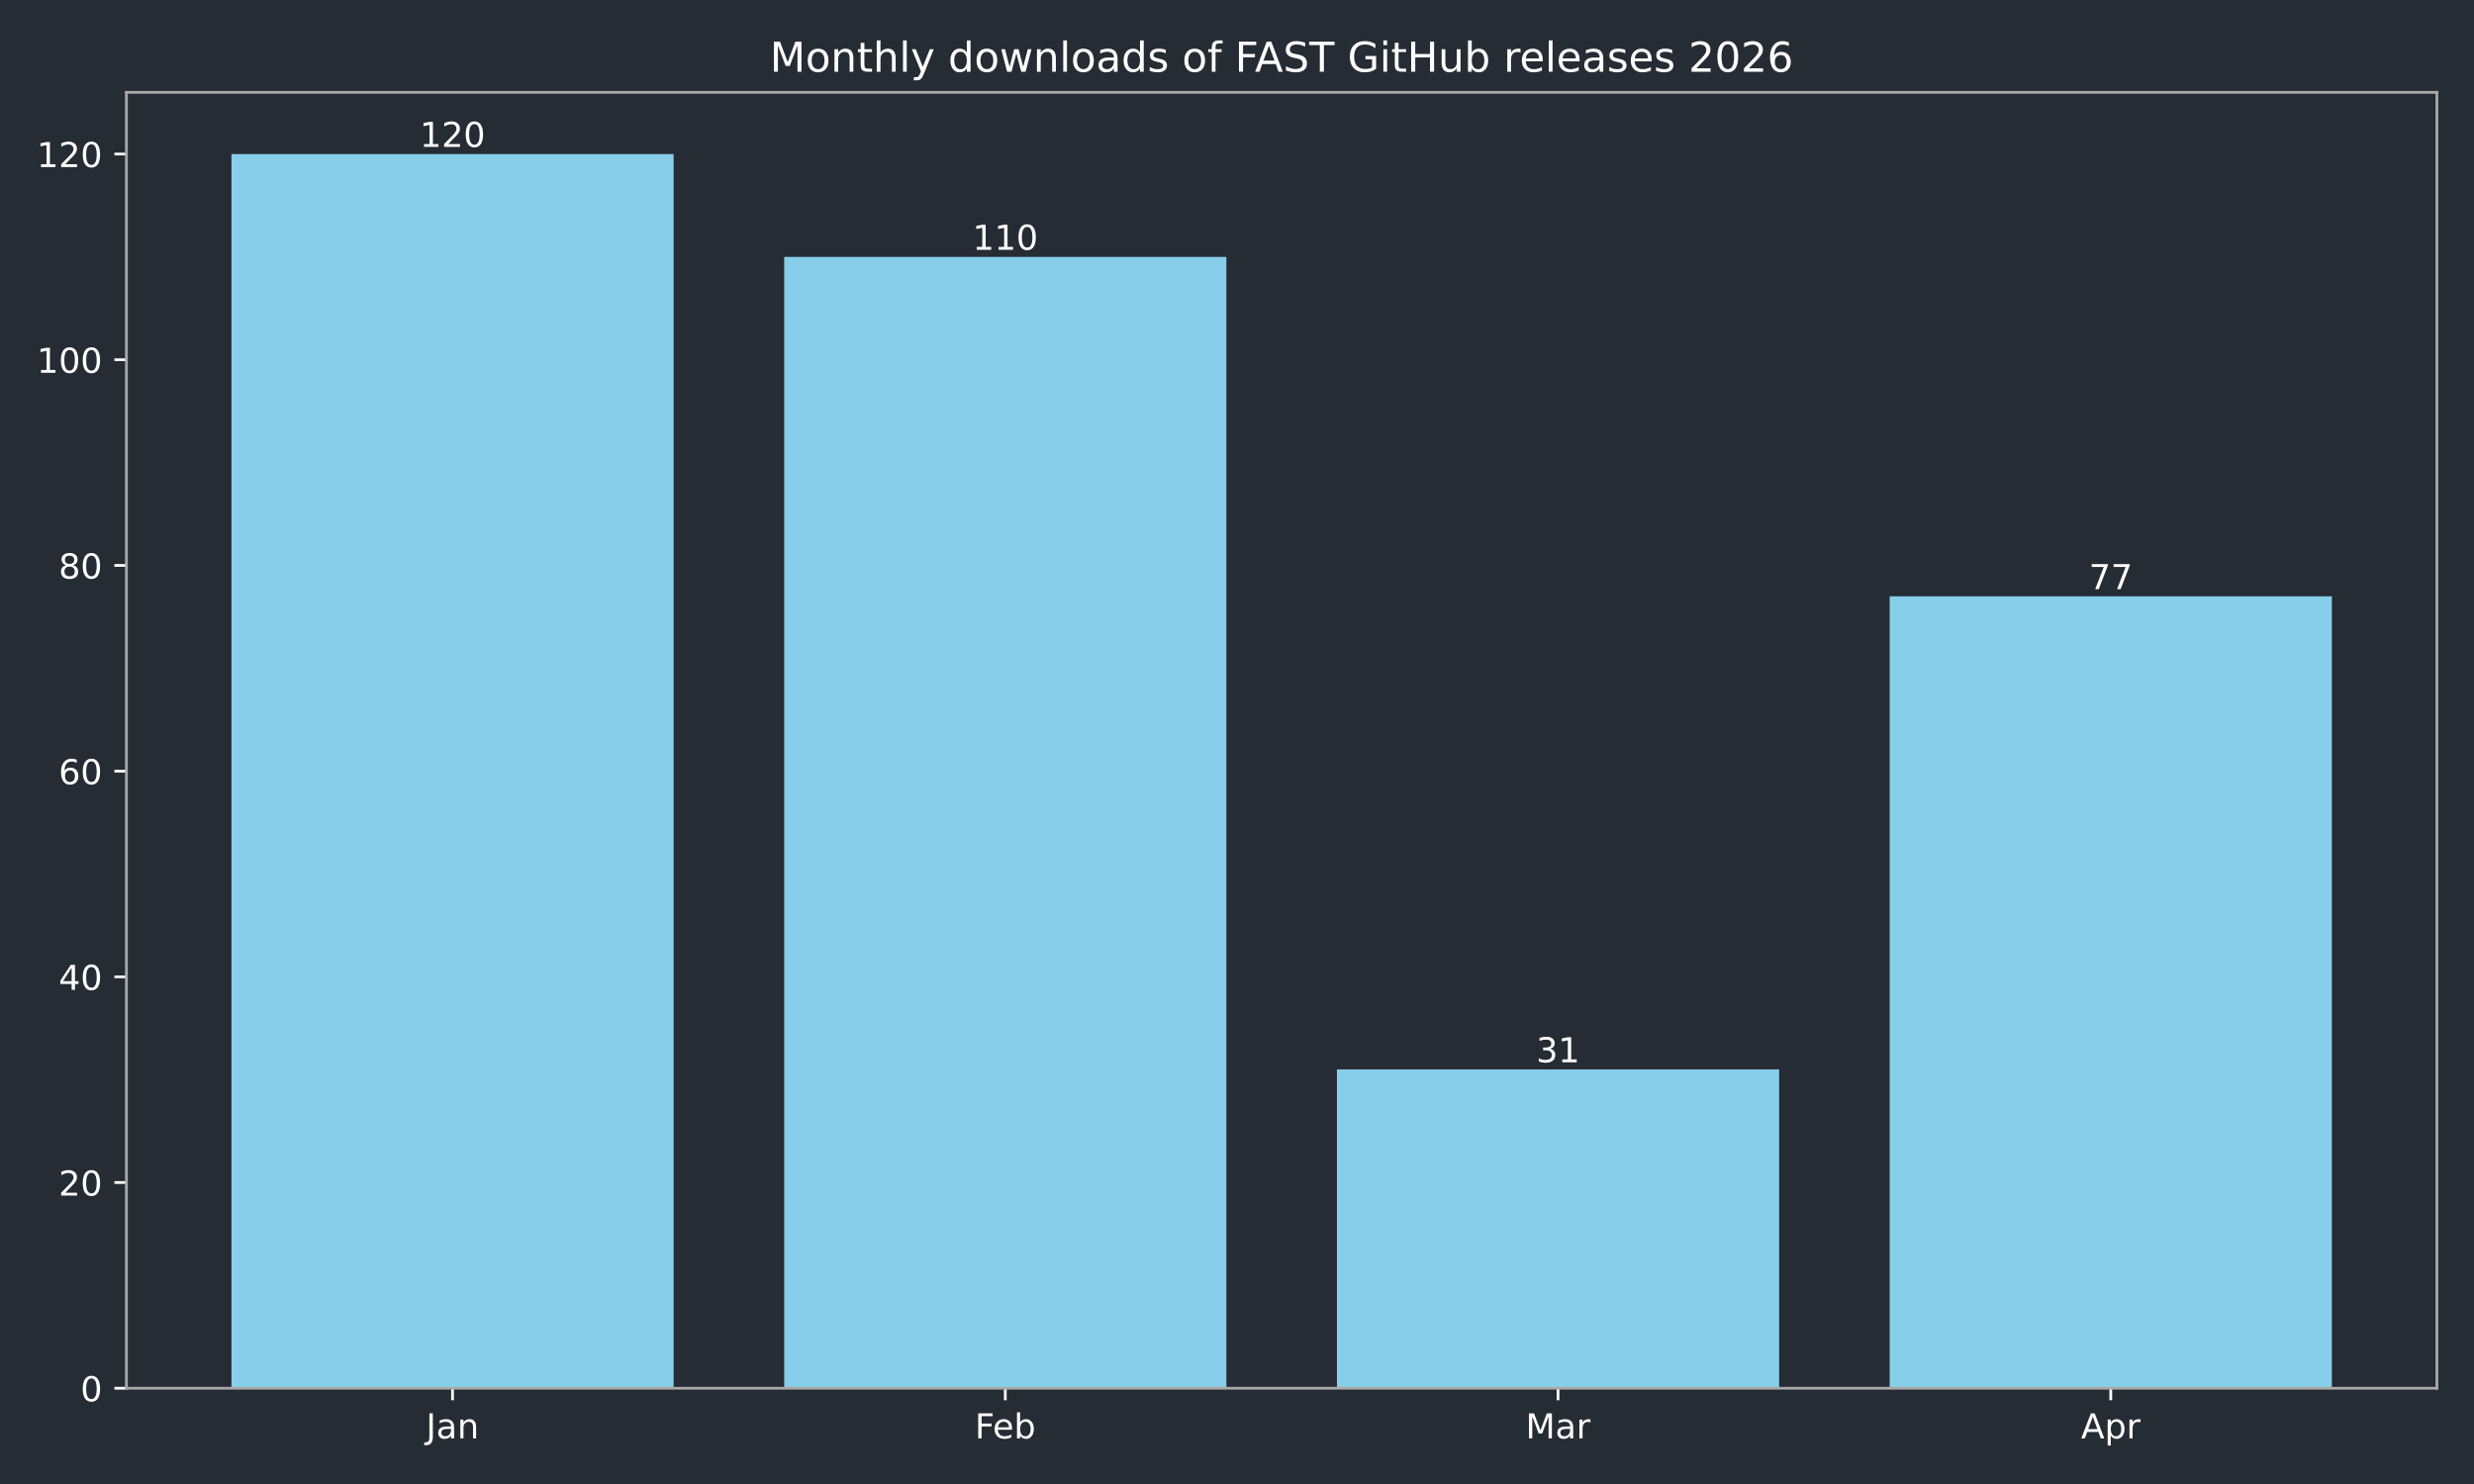
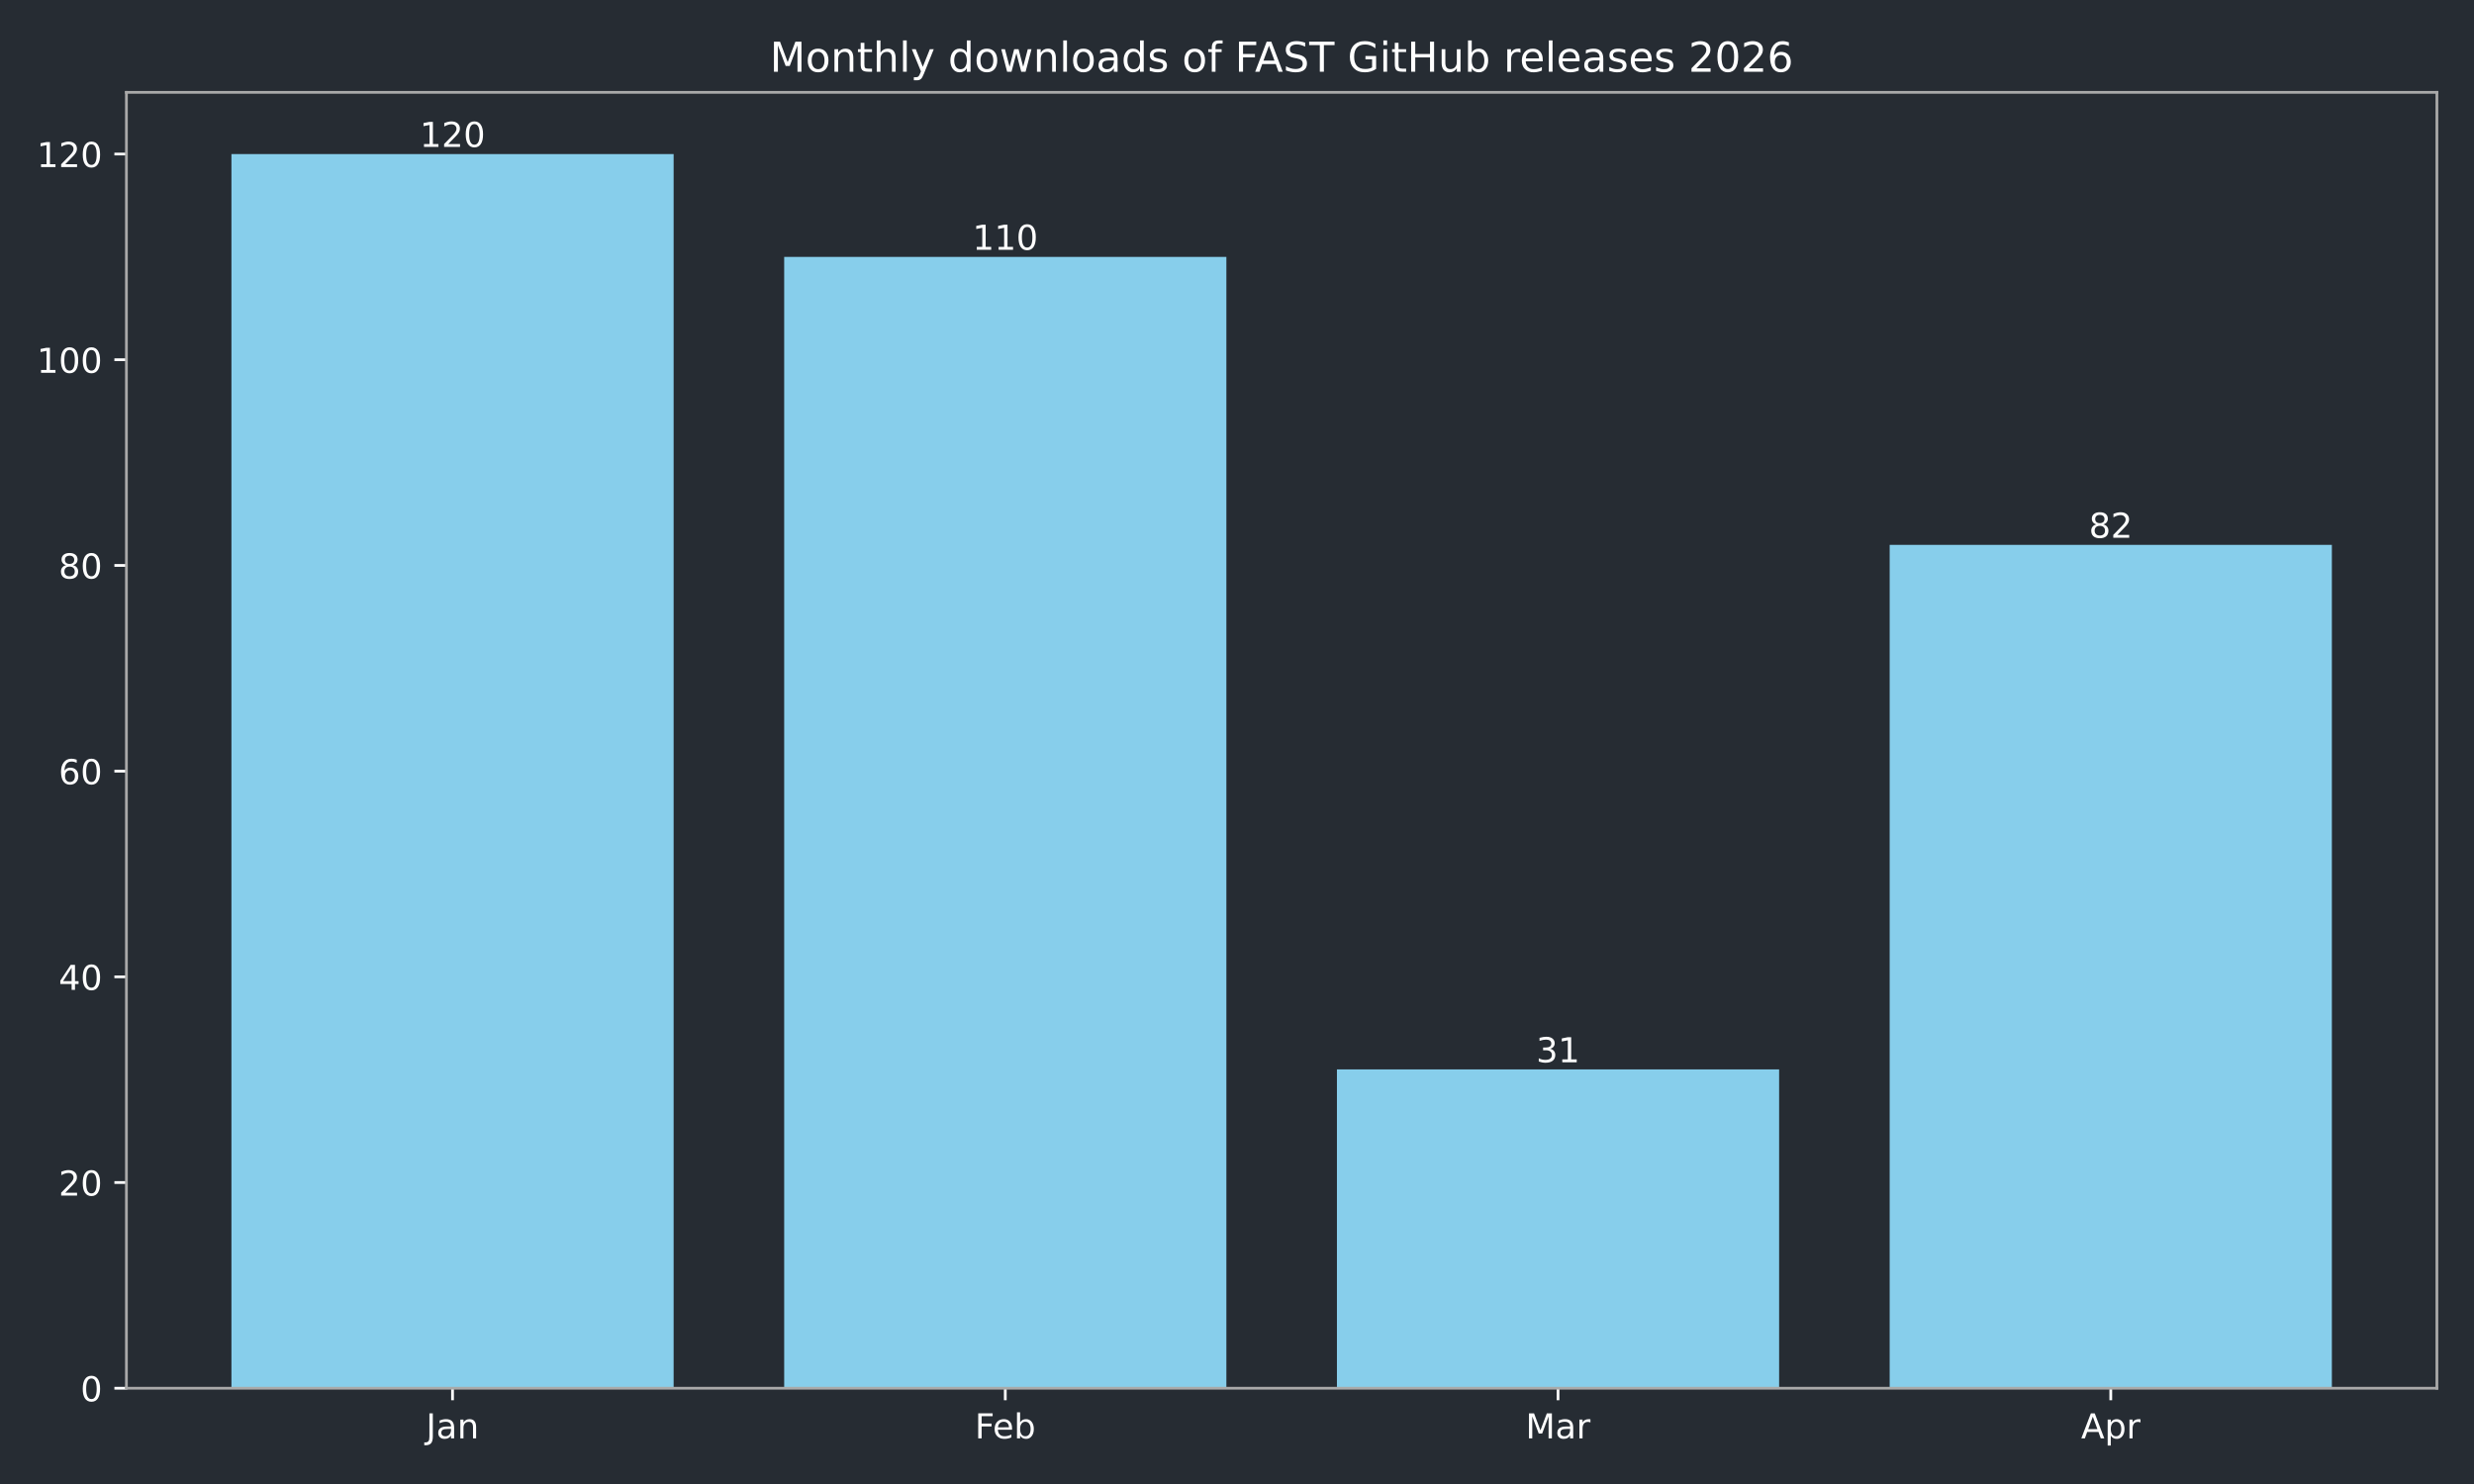
<svg xmlns="http://www.w3.org/2000/svg" xmlns:xlink="http://www.w3.org/1999/xlink" width="720pt" height="432pt" viewBox="0 0 720 432" version="1.1">
  <defs>
    <style type="text/css">*{stroke-linejoin: round; stroke-linecap: butt}</style>
  </defs>
  <g id="figure_1">
    <g id="patch_1">
      <path d="M 0 432  L 720 432  L 720 0  L 0 0  z " style="fill: #262c33" />
    </g>
    <g id="axes_1">
      <g id="patch_2">
        <path d="M 36.79 404.12  L 709.2 404.12  L 709.2 26.88  L 36.79 26.88  z " style="fill: #262c33" />
      </g>
      <g id="patch_3">
-         <path d="M 67.354 404.12  L 196.045 404.12  L 196.045 44.844  L 67.354 44.844  z " clip-path="url(#pd4e3d3d13e)" style="fill: #87ceeb" />
+         <path d="M 67.354 404.12  L 196.045 404.12  L 196.045 44.844  L 67.354 44.844  z " clip-path="url(#p39ee703c02)" style="fill: #87ceeb" />
      </g>
      <g id="patch_4">
-         <path d="M 228.218 404.12  L 356.909 404.12  L 356.909 74.783  L 228.218 74.783  z " clip-path="url(#pd4e3d3d13e)" style="fill: #87ceeb" />
+         <path d="M 228.218 404.12  L 356.909 404.12  L 356.909 74.783  L 228.218 74.783  z " clip-path="url(#p39ee703c02)" style="fill: #87ceeb" />
      </g>
      <g id="patch_5">
-         <path d="M 389.081 404.12  L 517.772 404.12  L 517.772 311.307  L 389.081 311.307  z " clip-path="url(#pd4e3d3d13e)" style="fill: #87ceeb" />
+         <path d="M 389.081 404.12  L 517.772 404.12  L 517.772 311.307  L 389.081 311.307  z " clip-path="url(#p39ee703c02)" style="fill: #87ceeb" />
      </g>
      <g id="patch_6">
-         <path d="M 549.945 404.12  L 678.636 404.12  L 678.636 173.584  L 549.945 173.584  z " clip-path="url(#pd4e3d3d13e)" style="fill: #87ceeb" />
+         <path d="M 549.945 404.12  L 678.636 404.12  L 678.636 158.615  L 549.945 158.615  z " clip-path="url(#p39ee703c02)" style="fill: #87ceeb" />
      </g>
      <g id="matplotlib.axis_1">
        <g id="xtick_1">
          <g id="line2d_1">
            <defs>
-               <path id="mcc1599a990" d="M 0 0  L 0 3.5  " style="stroke: #ffffff; stroke-width: 0.8" />
+               <path id="m9dd1d1139e" d="M 0 0  L 0 3.5  " style="stroke: #ffffff; stroke-width: 0.8" />
            </defs>
            <g>
-               <use xlink:href="#mcc1599a990" x="131.7" y="404.12" style="fill: #ffffff; stroke: #ffffff; stroke-width: 0.8" />
+               <use xlink:href="#m9dd1d1139e" x="131.7" y="404.12" style="fill: #ffffff; stroke: #ffffff; stroke-width: 0.8" />
            </g>
          </g>
          <g id="text_1">
            <g style="fill: #ffffff" transform="translate(123.9917 418.7184) scale(0.1 -0.1)">
              <defs>
                <path id="DejaVuSans-4a" d="M 628 4666  L 1259 4666  L 1259 325  Q 1259 -519 939 -900  Q 619 -1281 -91 -1281  L -331 -1281  L -331 -750  L -134 -750  Q 284 -750 456 -515  Q 628 -281 628 325  L 628 4666  z " transform="scale(0.015625)" />
                <path id="DejaVuSans-61" d="M 2194 1759  Q 1497 1759 1228 1600  Q 959 1441 959 1056  Q 959 750 1161 570  Q 1363 391 1709 391  Q 2188 391 2477 730  Q 2766 1069 2766 1631  L 2766 1759  L 2194 1759  z M 3341 1997  L 3341 0  L 2766 0  L 2766 531  Q 2569 213 2275 61  Q 1981 -91 1556 -91  Q 1019 -91 701 211  Q 384 513 384 1019  Q 384 1609 779 1909  Q 1175 2209 1959 2209  L 2766 2209  L 2766 2266  Q 2766 2663 2505 2880  Q 2244 3097 1772 3097  Q 1472 3097 1187 3025  Q 903 2953 641 2809  L 641 3341  Q 956 3463 1253 3523  Q 1550 3584 1831 3584  Q 2591 3584 2966 3190  Q 3341 2797 3341 1997  z " transform="scale(0.015625)" />
                <path id="DejaVuSans-6e" d="M 3513 2113  L 3513 0  L 2938 0  L 2938 2094  Q 2938 2591 2744 2837  Q 2550 3084 2163 3084  Q 1697 3084 1428 2787  Q 1159 2491 1159 1978  L 1159 0  L 581 0  L 581 3500  L 1159 3500  L 1159 2956  Q 1366 3272 1645 3428  Q 1925 3584 2291 3584  Q 2894 3584 3203 3211  Q 3513 2838 3513 2113  z " transform="scale(0.015625)" />
              </defs>
              <use xlink:href="#DejaVuSans-4a" />
              <use xlink:href="#DejaVuSans-61" transform="translate(29.49219 0)" />
              <use xlink:href="#DejaVuSans-6e" transform="translate(90.77148 0)" />
            </g>
          </g>
        </g>
        <g id="xtick_2">
          <g id="line2d_2">
            <g>
-               <use xlink:href="#mcc1599a990" x="292.563" y="404.12" style="fill: #ffffff; stroke: #ffffff; stroke-width: 0.8" />
+               <use xlink:href="#m9dd1d1139e" x="292.563" y="404.12" style="fill: #ffffff; stroke: #ffffff; stroke-width: 0.8" />
            </g>
          </g>
          <g id="text_2">
            <g style="fill: #ffffff" transform="translate(283.7116 418.7184) scale(0.1 -0.1)">
              <defs>
                <path id="DejaVuSans-46" d="M 628 4666  L 3309 4666  L 3309 4134  L 1259 4134  L 1259 2759  L 3109 2759  L 3109 2228  L 1259 2228  L 1259 0  L 628 0  L 628 4666  z " transform="scale(0.015625)" />
                <path id="DejaVuSans-65" d="M 3597 1894  L 3597 1613  L 953 1613  Q 991 1019 1311 708  Q 1631 397 2203 397  Q 2534 397 2845 478  Q 3156 559 3463 722  L 3463 178  Q 3153 47 2828 -22  Q 2503 -91 2169 -91  Q 1331 -91 842 396  Q 353 884 353 1716  Q 353 2575 817 3079  Q 1281 3584 2069 3584  Q 2775 3584 3186 3129  Q 3597 2675 3597 1894  z M 3022 2063  Q 3016 2534 2758 2815  Q 2500 3097 2075 3097  Q 1594 3097 1305 2825  Q 1016 2553 972 2059  L 3022 2063  z " transform="scale(0.015625)" />
                <path id="DejaVuSans-62" d="M 3116 1747  Q 3116 2381 2855 2742  Q 2594 3103 2138 3103  Q 1681 3103 1420 2742  Q 1159 2381 1159 1747  Q 1159 1113 1420 752  Q 1681 391 2138 391  Q 2594 391 2855 752  Q 3116 1113 3116 1747  z M 1159 2969  Q 1341 3281 1617 3432  Q 1894 3584 2278 3584  Q 2916 3584 3314 3078  Q 3713 2572 3713 1747  Q 3713 922 3314 415  Q 2916 -91 2278 -91  Q 1894 -91 1617 61  Q 1341 213 1159 525  L 1159 0  L 581 0  L 581 4863  L 1159 4863  L 1159 2969  z " transform="scale(0.015625)" />
              </defs>
              <use xlink:href="#DejaVuSans-46" />
              <use xlink:href="#DejaVuSans-65" transform="translate(52.01953 0)" />
              <use xlink:href="#DejaVuSans-62" transform="translate(113.543 0)" />
            </g>
          </g>
        </g>
        <g id="xtick_3">
          <g id="line2d_3">
            <g>
-               <use xlink:href="#mcc1599a990" x="453.427" y="404.12" style="fill: #ffffff; stroke: #ffffff; stroke-width: 0.8" />
+               <use xlink:href="#m9dd1d1139e" x="453.427" y="404.12" style="fill: #ffffff; stroke: #ffffff; stroke-width: 0.8" />
            </g>
          </g>
          <g id="text_3">
            <g style="fill: #ffffff" transform="translate(443.9932 418.7184) scale(0.1 -0.1)">
              <defs>
                <path id="DejaVuSans-4d" d="M 628 4666  L 1569 4666  L 2759 1491  L 3956 4666  L 4897 4666  L 4897 0  L 4281 0  L 4281 4097  L 3078 897  L 2444 897  L 1241 4097  L 1241 0  L 628 0  L 628 4666  z " transform="scale(0.015625)" />
                <path id="DejaVuSans-72" d="M 2631 2963  Q 2534 3019 2420 3045  Q 2306 3072 2169 3072  Q 1681 3072 1420 2755  Q 1159 2438 1159 1844  L 1159 0  L 581 0  L 581 3500  L 1159 3500  L 1159 2956  Q 1341 3275 1631 3429  Q 1922 3584 2338 3584  Q 2397 3584 2469 3576  Q 2541 3569 2628 3553  L 2631 2963  z " transform="scale(0.015625)" />
              </defs>
              <use xlink:href="#DejaVuSans-4d" />
              <use xlink:href="#DejaVuSans-61" transform="translate(86.2793 0)" />
              <use xlink:href="#DejaVuSans-72" transform="translate(147.5586 0)" />
            </g>
          </g>
        </g>
        <g id="xtick_4">
          <g id="line2d_4">
            <g>
-               <use xlink:href="#mcc1599a990" x="614.29" y="404.12" style="fill: #ffffff; stroke: #ffffff; stroke-width: 0.8" />
+               <use xlink:href="#m9dd1d1139e" x="614.29" y="404.12" style="fill: #ffffff; stroke: #ffffff; stroke-width: 0.8" />
            </g>
          </g>
          <g id="text_4">
            <g style="fill: #ffffff" transform="translate(605.6405 418.7184) scale(0.1 -0.1)">
              <defs>
                <path id="DejaVuSans-41" d="M 2188 4044  L 1331 1722  L 3047 1722  L 2188 4044  z M 1831 4666  L 2547 4666  L 4325 0  L 3669 0  L 3244 1197  L 1141 1197  L 716 0  L 50 0  L 1831 4666  z " transform="scale(0.015625)" />
                <path id="DejaVuSans-70" d="M 1159 525  L 1159 -1331  L 581 -1331  L 581 3500  L 1159 3500  L 1159 2969  Q 1341 3281 1617 3432  Q 1894 3584 2278 3584  Q 2916 3584 3314 3078  Q 3713 2572 3713 1747  Q 3713 922 3314 415  Q 2916 -91 2278 -91  Q 1894 -91 1617 61  Q 1341 213 1159 525  z M 3116 1747  Q 3116 2381 2855 2742  Q 2594 3103 2138 3103  Q 1681 3103 1420 2742  Q 1159 2381 1159 1747  Q 1159 1113 1420 752  Q 1681 391 2138 391  Q 2594 391 2855 752  Q 3116 1113 3116 1747  z " transform="scale(0.015625)" />
              </defs>
              <use xlink:href="#DejaVuSans-41" />
              <use xlink:href="#DejaVuSans-70" transform="translate(68.4082 0)" />
              <use xlink:href="#DejaVuSans-72" transform="translate(131.8848 0)" />
            </g>
          </g>
        </g>
      </g>
      <g id="matplotlib.axis_2">
        <g id="ytick_1">
          <g id="line2d_5">
            <defs>
-               <path id="m115b94647c" d="M 0 0  L -3.5 0  " style="stroke: #ffffff; stroke-width: 0.8" />
+               <path id="m828de4b979" d="M 0 0  L -3.5 0  " style="stroke: #ffffff; stroke-width: 0.8" />
            </defs>
            <g>
-               <use xlink:href="#m115b94647c" x="36.79" y="404.12" style="fill: #ffffff; stroke: #ffffff; stroke-width: 0.8" />
+               <use xlink:href="#m828de4b979" x="36.79" y="404.12" style="fill: #ffffff; stroke: #ffffff; stroke-width: 0.8" />
            </g>
          </g>
          <g id="text_5">
            <g style="fill: #ffffff" transform="translate(23.4275 407.9192) scale(0.1 -0.1)">
              <defs>
                <path id="DejaVuSans-30" d="M 2034 4250  Q 1547 4250 1301 3770  Q 1056 3291 1056 2328  Q 1056 1369 1301 889  Q 1547 409 2034 409  Q 2525 409 2770 889  Q 3016 1369 3016 2328  Q 3016 3291 2770 3770  Q 2525 4250 2034 4250  z M 2034 4750  Q 2819 4750 3233 4129  Q 3647 3509 3647 2328  Q 3647 1150 3233 529  Q 2819 -91 2034 -91  Q 1250 -91 836 529  Q 422 1150 422 2328  Q 422 3509 836 4129  Q 1250 4750 2034 4750  z " transform="scale(0.015625)" />
              </defs>
              <use xlink:href="#DejaVuSans-30" />
            </g>
          </g>
        </g>
        <g id="ytick_2">
          <g id="line2d_6">
            <g>
-               <use xlink:href="#m115b94647c" x="36.79" y="344.241" style="fill: #ffffff; stroke: #ffffff; stroke-width: 0.8" />
+               <use xlink:href="#m828de4b979" x="36.79" y="344.241" style="fill: #ffffff; stroke: #ffffff; stroke-width: 0.8" />
            </g>
          </g>
          <g id="text_6">
            <g style="fill: #ffffff" transform="translate(17.065 348.0399) scale(0.1 -0.1)">
              <defs>
                <path id="DejaVuSans-32" d="M 1228 531  L 3431 531  L 3431 0  L 469 0  L 469 531  Q 828 903 1448 1529  Q 2069 2156 2228 2338  Q 2531 2678 2651 2914  Q 2772 3150 2772 3378  Q 2772 3750 2511 3984  Q 2250 4219 1831 4219  Q 1534 4219 1204 4116  Q 875 4013 500 3803  L 500 4441  Q 881 4594 1212 4672  Q 1544 4750 1819 4750  Q 2544 4750 2975 4387  Q 3406 4025 3406 3419  Q 3406 3131 3298 2873  Q 3191 2616 2906 2266  Q 2828 2175 2409 1742  Q 1991 1309 1228 531  z " transform="scale(0.015625)" />
              </defs>
              <use xlink:href="#DejaVuSans-32" />
              <use xlink:href="#DejaVuSans-30" transform="translate(63.62305 0)" />
            </g>
          </g>
        </g>
        <g id="ytick_3">
          <g id="line2d_7">
            <g>
-               <use xlink:href="#m115b94647c" x="36.79" y="284.361" style="fill: #ffffff; stroke: #ffffff; stroke-width: 0.8" />
+               <use xlink:href="#m828de4b979" x="36.79" y="284.361" style="fill: #ffffff; stroke: #ffffff; stroke-width: 0.8" />
            </g>
          </g>
          <g id="text_7">
            <g style="fill: #ffffff" transform="translate(17.065 288.1605) scale(0.1 -0.1)">
              <defs>
                <path id="DejaVuSans-34" d="M 2419 4116  L 825 1625  L 2419 1625  L 2419 4116  z M 2253 4666  L 3047 4666  L 3047 1625  L 3713 1625  L 3713 1100  L 3047 1100  L 3047 0  L 2419 0  L 2419 1100  L 313 1100  L 313 1709  L 2253 4666  z " transform="scale(0.015625)" />
              </defs>
              <use xlink:href="#DejaVuSans-34" />
              <use xlink:href="#DejaVuSans-30" transform="translate(63.62305 0)" />
            </g>
          </g>
        </g>
        <g id="ytick_4">
          <g id="line2d_8">
            <g>
-               <use xlink:href="#m115b94647c" x="36.79" y="224.482" style="fill: #ffffff; stroke: #ffffff; stroke-width: 0.8" />
+               <use xlink:href="#m828de4b979" x="36.79" y="224.482" style="fill: #ffffff; stroke: #ffffff; stroke-width: 0.8" />
            </g>
          </g>
          <g id="text_8">
            <g style="fill: #ffffff" transform="translate(17.065 228.2811) scale(0.1 -0.1)">
              <defs>
                <path id="DejaVuSans-36" d="M 2113 2584  Q 1688 2584 1439 2293  Q 1191 2003 1191 1497  Q 1191 994 1439 701  Q 1688 409 2113 409  Q 2538 409 2786 701  Q 3034 994 3034 1497  Q 3034 2003 2786 2293  Q 2538 2584 2113 2584  z M 3366 4563  L 3366 3988  Q 3128 4100 2886 4159  Q 2644 4219 2406 4219  Q 1781 4219 1451 3797  Q 1122 3375 1075 2522  Q 1259 2794 1537 2939  Q 1816 3084 2150 3084  Q 2853 3084 3261 2657  Q 3669 2231 3669 1497  Q 3669 778 3244 343  Q 2819 -91 2113 -91  Q 1303 -91 875 529  Q 447 1150 447 2328  Q 447 3434 972 4092  Q 1497 4750 2381 4750  Q 2619 4750 2861 4703  Q 3103 4656 3366 4563  z " transform="scale(0.015625)" />
              </defs>
              <use xlink:href="#DejaVuSans-36" />
              <use xlink:href="#DejaVuSans-30" transform="translate(63.62305 0)" />
            </g>
          </g>
        </g>
        <g id="ytick_5">
          <g id="line2d_9">
            <g>
-               <use xlink:href="#m115b94647c" x="36.79" y="164.603" style="fill: #ffffff; stroke: #ffffff; stroke-width: 0.8" />
+               <use xlink:href="#m828de4b979" x="36.79" y="164.603" style="fill: #ffffff; stroke: #ffffff; stroke-width: 0.8" />
            </g>
          </g>
          <g id="text_9">
            <g style="fill: #ffffff" transform="translate(17.065 168.4018) scale(0.1 -0.1)">
              <defs>
                <path id="DejaVuSans-38" d="M 2034 2216  Q 1584 2216 1326 1975  Q 1069 1734 1069 1313  Q 1069 891 1326 650  Q 1584 409 2034 409  Q 2484 409 2743 651  Q 3003 894 3003 1313  Q 3003 1734 2745 1975  Q 2488 2216 2034 2216  z M 1403 2484  Q 997 2584 770 2862  Q 544 3141 544 3541  Q 544 4100 942 4425  Q 1341 4750 2034 4750  Q 2731 4750 3128 4425  Q 3525 4100 3525 3541  Q 3525 3141 3298 2862  Q 3072 2584 2669 2484  Q 3125 2378 3379 2068  Q 3634 1759 3634 1313  Q 3634 634 3220 271  Q 2806 -91 2034 -91  Q 1263 -91 848 271  Q 434 634 434 1313  Q 434 1759 690 2068  Q 947 2378 1403 2484  z M 1172 3481  Q 1172 3119 1398 2916  Q 1625 2713 2034 2713  Q 2441 2713 2670 2916  Q 2900 3119 2900 3481  Q 2900 3844 2670 4047  Q 2441 4250 2034 4250  Q 1625 4250 1398 4047  Q 1172 3844 1172 3481  z " transform="scale(0.015625)" />
              </defs>
              <use xlink:href="#DejaVuSans-38" />
              <use xlink:href="#DejaVuSans-30" transform="translate(63.62305 0)" />
            </g>
          </g>
        </g>
        <g id="ytick_6">
          <g id="line2d_10">
            <g>
-               <use xlink:href="#m115b94647c" x="36.79" y="104.723" style="fill: #ffffff; stroke: #ffffff; stroke-width: 0.8" />
+               <use xlink:href="#m828de4b979" x="36.79" y="104.723" style="fill: #ffffff; stroke: #ffffff; stroke-width: 0.8" />
            </g>
          </g>
          <g id="text_10">
            <g style="fill: #ffffff" transform="translate(10.7025 108.5224) scale(0.1 -0.1)">
              <defs>
                <path id="DejaVuSans-31" d="M 794 531  L 1825 531  L 1825 4091  L 703 3866  L 703 4441  L 1819 4666  L 2450 4666  L 2450 531  L 3481 531  L 3481 0  L 794 0  L 794 531  z " transform="scale(0.015625)" />
              </defs>
              <use xlink:href="#DejaVuSans-31" />
              <use xlink:href="#DejaVuSans-30" transform="translate(63.62305 0)" />
              <use xlink:href="#DejaVuSans-30" transform="translate(127.2461 0)" />
            </g>
          </g>
        </g>
        <g id="ytick_7">
          <g id="line2d_11">
            <g>
-               <use xlink:href="#m115b94647c" x="36.79" y="44.844" style="fill: #ffffff; stroke: #ffffff; stroke-width: 0.8" />
+               <use xlink:href="#m828de4b979" x="36.79" y="44.844" style="fill: #ffffff; stroke: #ffffff; stroke-width: 0.8" />
            </g>
          </g>
          <g id="text_11">
            <g style="fill: #ffffff" transform="translate(10.7025 48.64303) scale(0.1 -0.1)">
              <use xlink:href="#DejaVuSans-31" />
              <use xlink:href="#DejaVuSans-32" transform="translate(63.62305 0)" />
              <use xlink:href="#DejaVuSans-30" transform="translate(127.2461 0)" />
            </g>
          </g>
        </g>
      </g>
      <g id="patch_7">
        <path d="M 36.79 404.12  L 36.79 26.88  " style="fill: none; stroke: #a9a9a9; stroke-width: 0.8; stroke-linejoin: miter; stroke-linecap: square" />
      </g>
      <g id="patch_8">
        <path d="M 709.2 404.12  L 709.2 26.88  " style="fill: none; stroke: #a9a9a9; stroke-width: 0.8; stroke-linejoin: miter; stroke-linecap: square" />
      </g>
      <g id="patch_9">
        <path d="M 36.79 404.12  L 709.2 404.12  " style="fill: none; stroke: #a9a9a9; stroke-width: 0.8; stroke-linejoin: miter; stroke-linecap: square" />
      </g>
      <g id="patch_10">
        <path d="M 36.79 26.88  L 709.2 26.88  " style="fill: none; stroke: #a9a9a9; stroke-width: 0.8; stroke-linejoin: miter; stroke-linecap: square" />
      </g>
      <g id="text_12">
        <g style="fill: #ffffff" transform="translate(122.1558 42.76412) scale(0.1 -0.1)">
          <use xlink:href="#DejaVuSans-31" />
          <use xlink:href="#DejaVuSans-32" transform="translate(63.62305 0)" />
          <use xlink:href="#DejaVuSans-30" transform="translate(127.2461 0)" />
        </g>
      </g>
      <g id="text_13">
        <g style="fill: #ffffff" transform="translate(283.0194 72.70381) scale(0.1 -0.1)">
          <use xlink:href="#DejaVuSans-31" />
          <use xlink:href="#DejaVuSans-31" transform="translate(63.62305 0)" />
          <use xlink:href="#DejaVuSans-30" transform="translate(127.2461 0)" />
        </g>
      </g>
      <g id="text_14">
        <g style="fill: #ffffff" transform="translate(447.0643 309.2273) scale(0.1 -0.1)">
          <defs>
            <path id="DejaVuSans-33" d="M 2597 2516  Q 3050 2419 3304 2112  Q 3559 1806 3559 1356  Q 3559 666 3084 287  Q 2609 -91 1734 -91  Q 1441 -91 1130 -33  Q 819 25 488 141  L 488 750  Q 750 597 1062 519  Q 1375 441 1716 441  Q 2309 441 2620 675  Q 2931 909 2931 1356  Q 2931 1769 2642 2001  Q 2353 2234 1838 2234  L 1294 2234  L 1294 2753  L 1863 2753  Q 2328 2753 2575 2939  Q 2822 3125 2822 3475  Q 2822 3834 2567 4026  Q 2313 4219 1838 4219  Q 1578 4219 1281 4162  Q 984 4106 628 3988  L 628 4550  Q 988 4650 1302 4700  Q 1616 4750 1894 4750  Q 2613 4750 3031 4423  Q 3450 4097 3450 3541  Q 3450 3153 3228 2886  Q 3006 2619 2597 2516  z " transform="scale(0.015625)" />
          </defs>
          <use xlink:href="#DejaVuSans-33" />
          <use xlink:href="#DejaVuSans-31" transform="translate(63.62305 0)" />
        </g>
      </g>
      <g id="text_15">
-         <g style="fill: #ffffff" transform="translate(607.928 171.5048) scale(0.1 -0.1)">
-           <defs>
-             <path id="DejaVuSans-37" d="M 525 4666  L 3525 4666  L 3525 4397  L 1831 0  L 1172 0  L 2766 4134  L 525 4134  L 525 4666  z " transform="scale(0.015625)" />
-           </defs>
-           <use xlink:href="#DejaVuSans-37" />
-           <use xlink:href="#DejaVuSans-37" transform="translate(63.62305 0)" />
+         <g style="fill: #ffffff" transform="translate(607.928 156.5349) scale(0.1 -0.1)">
+           <use xlink:href="#DejaVuSans-38" />
+           <use xlink:href="#DejaVuSans-32" transform="translate(63.62305 0)" />
        </g>
      </g>
      <g id="text_16">
        <g style="fill: #ffffff" transform="translate(224.0619 20.88) scale(0.12 -0.12)">
          <defs>
            <path id="DejaVuSans-6f" d="M 1959 3097  Q 1497 3097 1228 2736  Q 959 2375 959 1747  Q 959 1119 1226 758  Q 1494 397 1959 397  Q 2419 397 2687 759  Q 2956 1122 2956 1747  Q 2956 2369 2687 2733  Q 2419 3097 1959 3097  z M 1959 3584  Q 2709 3584 3137 3096  Q 3566 2609 3566 1747  Q 3566 888 3137 398  Q 2709 -91 1959 -91  Q 1206 -91 779 398  Q 353 888 353 1747  Q 353 2609 779 3096  Q 1206 3584 1959 3584  z " transform="scale(0.015625)" />
            <path id="DejaVuSans-74" d="M 1172 4494  L 1172 3500  L 2356 3500  L 2356 3053  L 1172 3053  L 1172 1153  Q 1172 725 1289 603  Q 1406 481 1766 481  L 2356 481  L 2356 0  L 1766 0  Q 1100 0 847 248  Q 594 497 594 1153  L 594 3053  L 172 3053  L 172 3500  L 594 3500  L 594 4494  L 1172 4494  z " transform="scale(0.015625)" />
            <path id="DejaVuSans-68" d="M 3513 2113  L 3513 0  L 2938 0  L 2938 2094  Q 2938 2591 2744 2837  Q 2550 3084 2163 3084  Q 1697 3084 1428 2787  Q 1159 2491 1159 1978  L 1159 0  L 581 0  L 581 4863  L 1159 4863  L 1159 2956  Q 1366 3272 1645 3428  Q 1925 3584 2291 3584  Q 2894 3584 3203 3211  Q 3513 2838 3513 2113  z " transform="scale(0.015625)" />
            <path id="DejaVuSans-6c" d="M 603 4863  L 1178 4863  L 1178 0  L 603 0  L 603 4863  z " transform="scale(0.015625)" />
            <path id="DejaVuSans-79" d="M 2059 -325  Q 1816 -950 1584 -1140  Q 1353 -1331 966 -1331  L 506 -1331  L 506 -850  L 844 -850  Q 1081 -850 1212 -737  Q 1344 -625 1503 -206  L 1606 56  L 191 3500  L 800 3500  L 1894 763  L 2988 3500  L 3597 3500  L 2059 -325  z " transform="scale(0.015625)" />
            <path id="DejaVuSans-20" transform="scale(0.015625)" />
            <path id="DejaVuSans-64" d="M 2906 2969  L 2906 4863  L 3481 4863  L 3481 0  L 2906 0  L 2906 525  Q 2725 213 2448 61  Q 2172 -91 1784 -91  Q 1150 -91 751 415  Q 353 922 353 1747  Q 353 2572 751 3078  Q 1150 3584 1784 3584  Q 2172 3584 2448 3432  Q 2725 3281 2906 2969  z M 947 1747  Q 947 1113 1208 752  Q 1469 391 1925 391  Q 2381 391 2643 752  Q 2906 1113 2906 1747  Q 2906 2381 2643 2742  Q 2381 3103 1925 3103  Q 1469 3103 1208 2742  Q 947 2381 947 1747  z " transform="scale(0.015625)" />
            <path id="DejaVuSans-77" d="M 269 3500  L 844 3500  L 1563 769  L 2278 3500  L 2956 3500  L 3675 769  L 4391 3500  L 4966 3500  L 4050 0  L 3372 0  L 2619 2869  L 1863 0  L 1184 0  L 269 3500  z " transform="scale(0.015625)" />
            <path id="DejaVuSans-73" d="M 2834 3397  L 2834 2853  Q 2591 2978 2328 3040  Q 2066 3103 1784 3103  Q 1356 3103 1142 2972  Q 928 2841 928 2578  Q 928 2378 1081 2264  Q 1234 2150 1697 2047  L 1894 2003  Q 2506 1872 2764 1633  Q 3022 1394 3022 966  Q 3022 478 2636 193  Q 2250 -91 1575 -91  Q 1294 -91 989 -36  Q 684 19 347 128  L 347 722  Q 666 556 975 473  Q 1284 391 1588 391  Q 1994 391 2212 530  Q 2431 669 2431 922  Q 2431 1156 2273 1281  Q 2116 1406 1581 1522  L 1381 1569  Q 847 1681 609 1914  Q 372 2147 372 2553  Q 372 3047 722 3315  Q 1072 3584 1716 3584  Q 2034 3584 2315 3537  Q 2597 3491 2834 3397  z " transform="scale(0.015625)" />
            <path id="DejaVuSans-66" d="M 2375 4863  L 2375 4384  L 1825 4384  Q 1516 4384 1395 4259  Q 1275 4134 1275 3809  L 1275 3500  L 2222 3500  L 2222 3053  L 1275 3053  L 1275 0  L 697 0  L 697 3053  L 147 3053  L 147 3500  L 697 3500  L 697 3744  Q 697 4328 969 4595  Q 1241 4863 1831 4863  L 2375 4863  z " transform="scale(0.015625)" />
            <path id="DejaVuSans-53" d="M 3425 4513  L 3425 3897  Q 3066 4069 2747 4153  Q 2428 4238 2131 4238  Q 1616 4238 1336 4038  Q 1056 3838 1056 3469  Q 1056 3159 1242 3001  Q 1428 2844 1947 2747  L 2328 2669  Q 3034 2534 3370 2195  Q 3706 1856 3706 1288  Q 3706 609 3251 259  Q 2797 -91 1919 -91  Q 1588 -91 1214 -16  Q 841 59 441 206  L 441 856  Q 825 641 1194 531  Q 1563 422 1919 422  Q 2459 422 2753 634  Q 3047 847 3047 1241  Q 3047 1584 2836 1778  Q 2625 1972 2144 2069  L 1759 2144  Q 1053 2284 737 2584  Q 422 2884 422 3419  Q 422 4038 858 4394  Q 1294 4750 2059 4750  Q 2388 4750 2728 4690  Q 3069 4631 3425 4513  z " transform="scale(0.015625)" />
            <path id="DejaVuSans-54" d="M -19 4666  L 3928 4666  L 3928 4134  L 2272 4134  L 2272 0  L 1638 0  L 1638 4134  L -19 4134  L -19 4666  z " transform="scale(0.015625)" />
            <path id="DejaVuSans-47" d="M 3809 666  L 3809 1919  L 2778 1919  L 2778 2438  L 4434 2438  L 4434 434  Q 4069 175 3628 42  Q 3188 -91 2688 -91  Q 1594 -91 976 548  Q 359 1188 359 2328  Q 359 3472 976 4111  Q 1594 4750 2688 4750  Q 3144 4750 3555 4637  Q 3966 4525 4313 4306  L 4313 3634  Q 3963 3931 3569 4081  Q 3175 4231 2741 4231  Q 1884 4231 1454 3753  Q 1025 3275 1025 2328  Q 1025 1384 1454 906  Q 1884 428 2741 428  Q 3075 428 3337 486  Q 3600 544 3809 666  z " transform="scale(0.015625)" />
            <path id="DejaVuSans-69" d="M 603 3500  L 1178 3500  L 1178 0  L 603 0  L 603 3500  z M 603 4863  L 1178 4863  L 1178 4134  L 603 4134  L 603 4863  z " transform="scale(0.015625)" />
            <path id="DejaVuSans-48" d="M 628 4666  L 1259 4666  L 1259 2753  L 3553 2753  L 3553 4666  L 4184 4666  L 4184 0  L 3553 0  L 3553 2222  L 1259 2222  L 1259 0  L 628 0  L 628 4666  z " transform="scale(0.015625)" />
            <path id="DejaVuSans-75" d="M 544 1381  L 544 3500  L 1119 3500  L 1119 1403  Q 1119 906 1312 657  Q 1506 409 1894 409  Q 2359 409 2629 706  Q 2900 1003 2900 1516  L 2900 3500  L 3475 3500  L 3475 0  L 2900 0  L 2900 538  Q 2691 219 2414 64  Q 2138 -91 1772 -91  Q 1169 -91 856 284  Q 544 659 544 1381  z M 1991 3584  L 1991 3584  z " transform="scale(0.015625)" />
          </defs>
          <use xlink:href="#DejaVuSans-4d" />
          <use xlink:href="#DejaVuSans-6f" transform="translate(86.2793 0)" />
          <use xlink:href="#DejaVuSans-6e" transform="translate(147.4609 0)" />
          <use xlink:href="#DejaVuSans-74" transform="translate(210.8398 0)" />
          <use xlink:href="#DejaVuSans-68" transform="translate(250.0488 0)" />
          <use xlink:href="#DejaVuSans-6c" transform="translate(313.4277 0)" />
          <use xlink:href="#DejaVuSans-79" transform="translate(341.2109 0)" />
          <use xlink:href="#DejaVuSans-20" transform="translate(400.3906 0)" />
          <use xlink:href="#DejaVuSans-64" transform="translate(432.1777 0)" />
          <use xlink:href="#DejaVuSans-6f" transform="translate(495.6543 0)" />
          <use xlink:href="#DejaVuSans-77" transform="translate(556.8359 0)" />
          <use xlink:href="#DejaVuSans-6e" transform="translate(638.623 0)" />
          <use xlink:href="#DejaVuSans-6c" transform="translate(702.002 0)" />
          <use xlink:href="#DejaVuSans-6f" transform="translate(729.7852 0)" />
          <use xlink:href="#DejaVuSans-61" transform="translate(790.9668 0)" />
          <use xlink:href="#DejaVuSans-64" transform="translate(852.2461 0)" />
          <use xlink:href="#DejaVuSans-73" transform="translate(915.7227 0)" />
          <use xlink:href="#DejaVuSans-20" transform="translate(967.8223 0)" />
          <use xlink:href="#DejaVuSans-6f" transform="translate(999.6094 0)" />
          <use xlink:href="#DejaVuSans-66" transform="translate(1060.791 0)" />
          <use xlink:href="#DejaVuSans-20" transform="translate(1095.996 0)" />
          <use xlink:href="#DejaVuSans-46" transform="translate(1127.783 0)" />
          <use xlink:href="#DejaVuSans-41" transform="translate(1176.178 0)" />
          <use xlink:href="#DejaVuSans-53" transform="translate(1244.586 0)" />
          <use xlink:href="#DejaVuSans-54" transform="translate(1308.062 0)" />
          <use xlink:href="#DejaVuSans-20" transform="translate(1369.146 0)" />
          <use xlink:href="#DejaVuSans-47" transform="translate(1400.934 0)" />
          <use xlink:href="#DejaVuSans-69" transform="translate(1478.424 0)" />
          <use xlink:href="#DejaVuSans-74" transform="translate(1506.207 0)" />
          <use xlink:href="#DejaVuSans-48" transform="translate(1545.416 0)" />
          <use xlink:href="#DejaVuSans-75" transform="translate(1620.611 0)" />
          <use xlink:href="#DejaVuSans-62" transform="translate(1683.99 0)" />
          <use xlink:href="#DejaVuSans-20" transform="translate(1747.467 0)" />
          <use xlink:href="#DejaVuSans-72" transform="translate(1779.254 0)" />
          <use xlink:href="#DejaVuSans-65" transform="translate(1818.117 0)" />
          <use xlink:href="#DejaVuSans-6c" transform="translate(1879.641 0)" />
          <use xlink:href="#DejaVuSans-65" transform="translate(1907.424 0)" />
          <use xlink:href="#DejaVuSans-61" transform="translate(1968.947 0)" />
          <use xlink:href="#DejaVuSans-73" transform="translate(2030.227 0)" />
          <use xlink:href="#DejaVuSans-65" transform="translate(2082.326 0)" />
          <use xlink:href="#DejaVuSans-73" transform="translate(2143.85 0)" />
          <use xlink:href="#DejaVuSans-20" transform="translate(2195.949 0)" />
          <use xlink:href="#DejaVuSans-32" transform="translate(2227.736 0)" />
          <use xlink:href="#DejaVuSans-30" transform="translate(2291.359 0)" />
          <use xlink:href="#DejaVuSans-32" transform="translate(2354.982 0)" />
          <use xlink:href="#DejaVuSans-36" transform="translate(2418.605 0)" />
        </g>
      </g>
    </g>
  </g>
  <defs>
-     <clipPath id="pd4e3d3d13e">
+     <clipPath id="p39ee703c02">
      <rect x="36.79" y="26.88" width="672.41" height="377.24" />
    </clipPath>
  </defs>
</svg>
